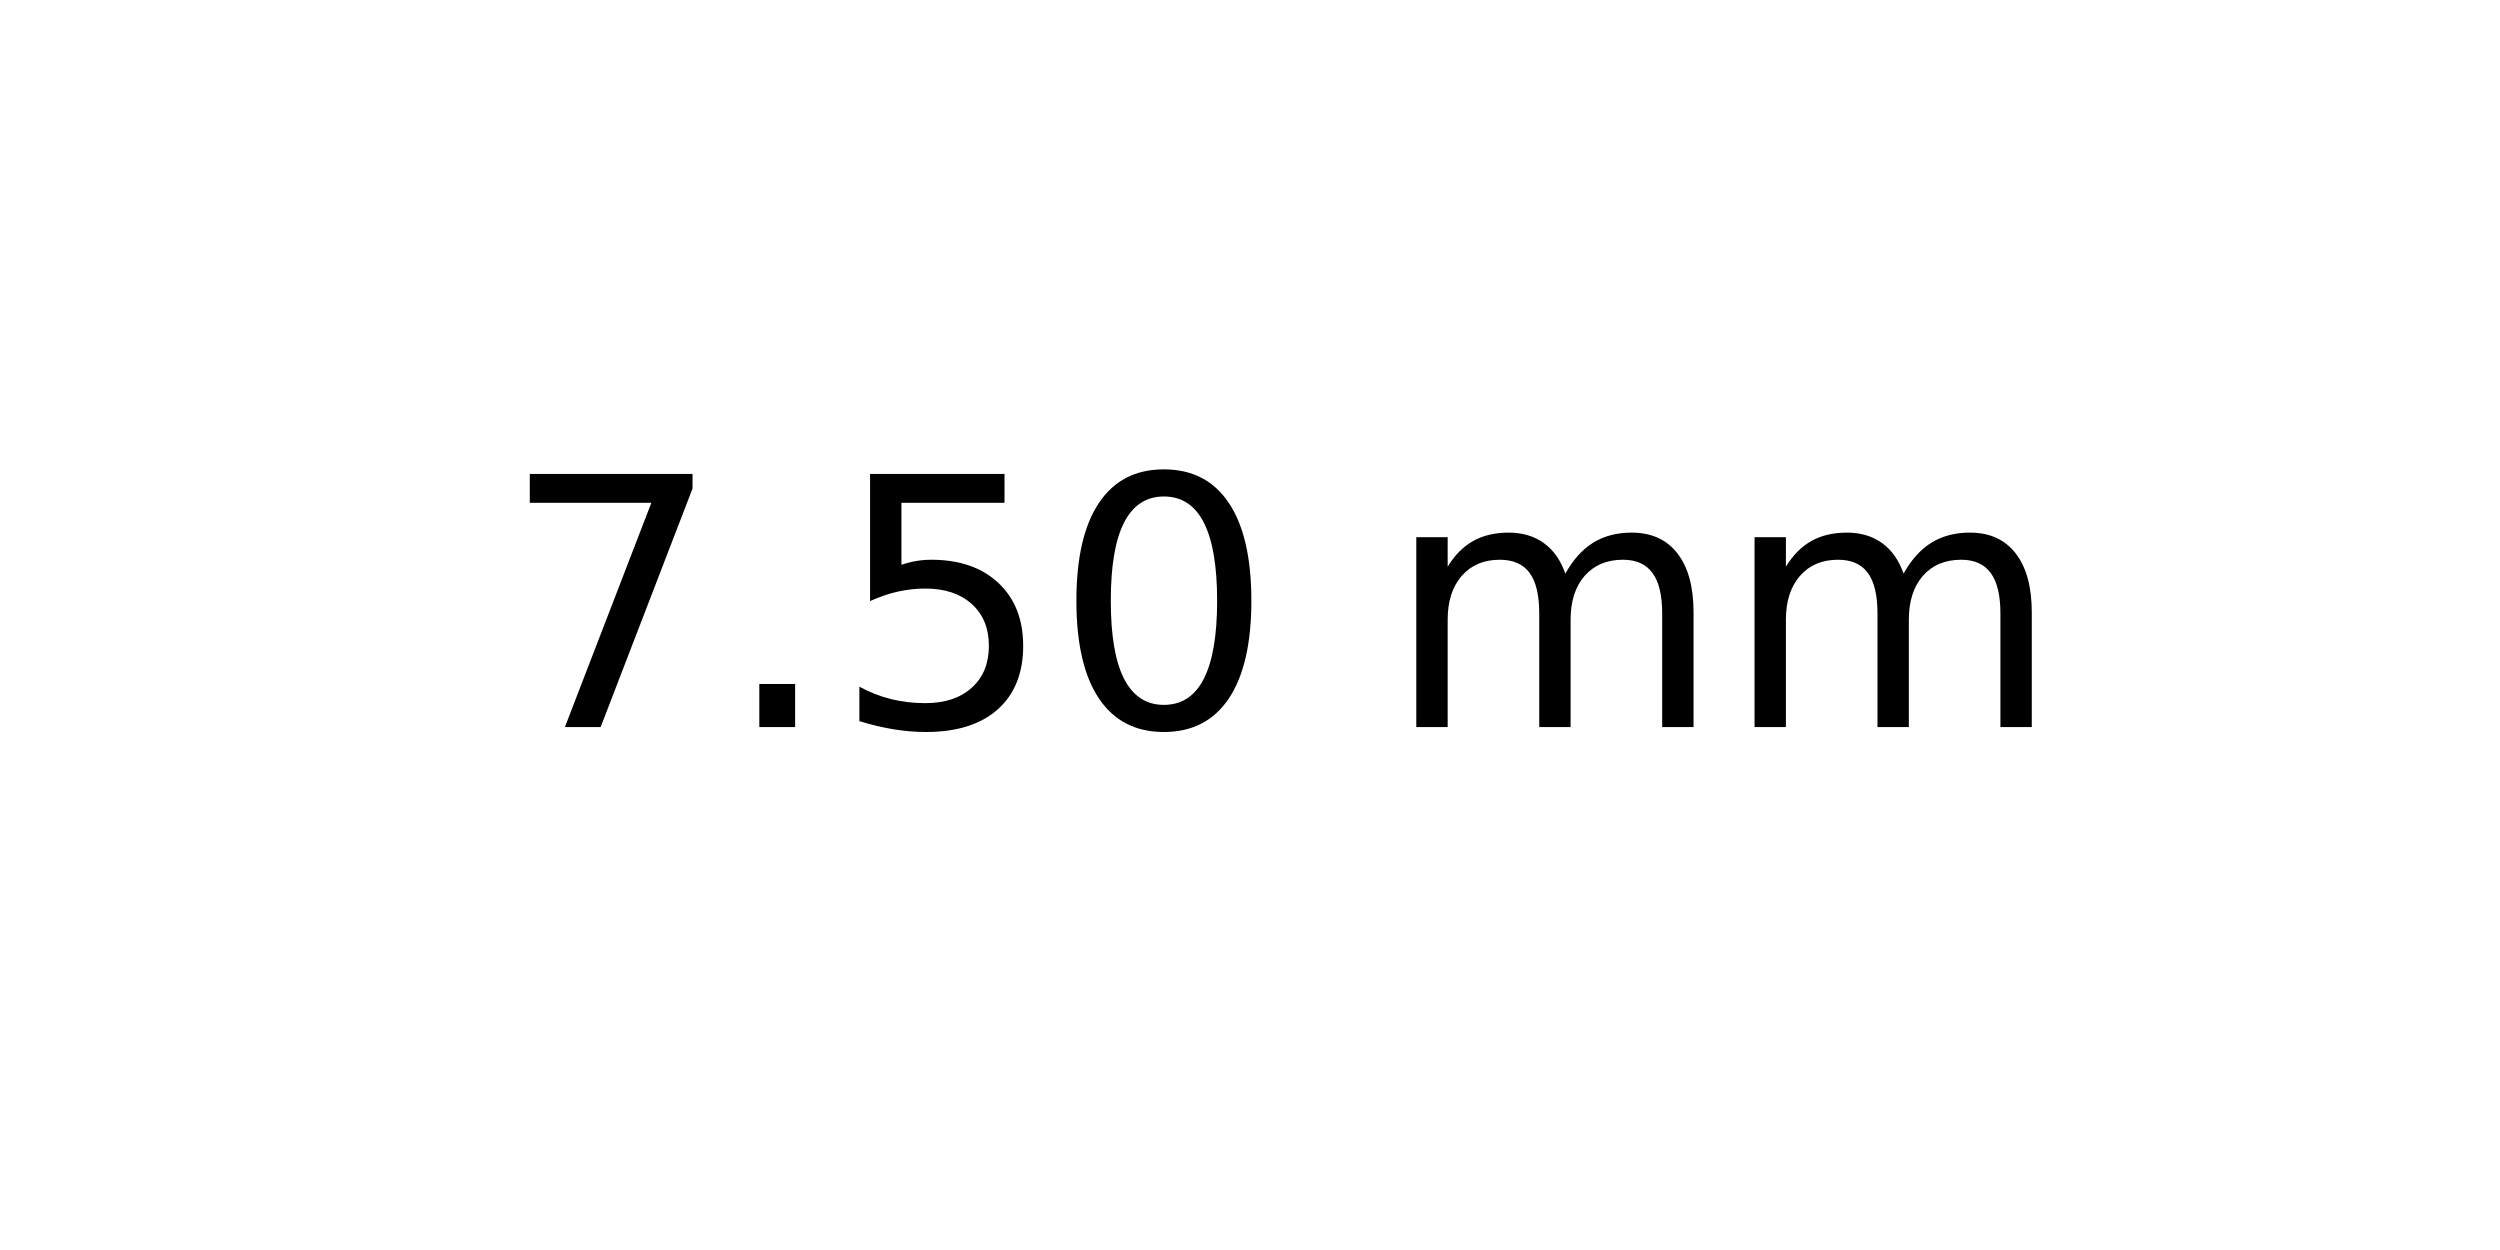
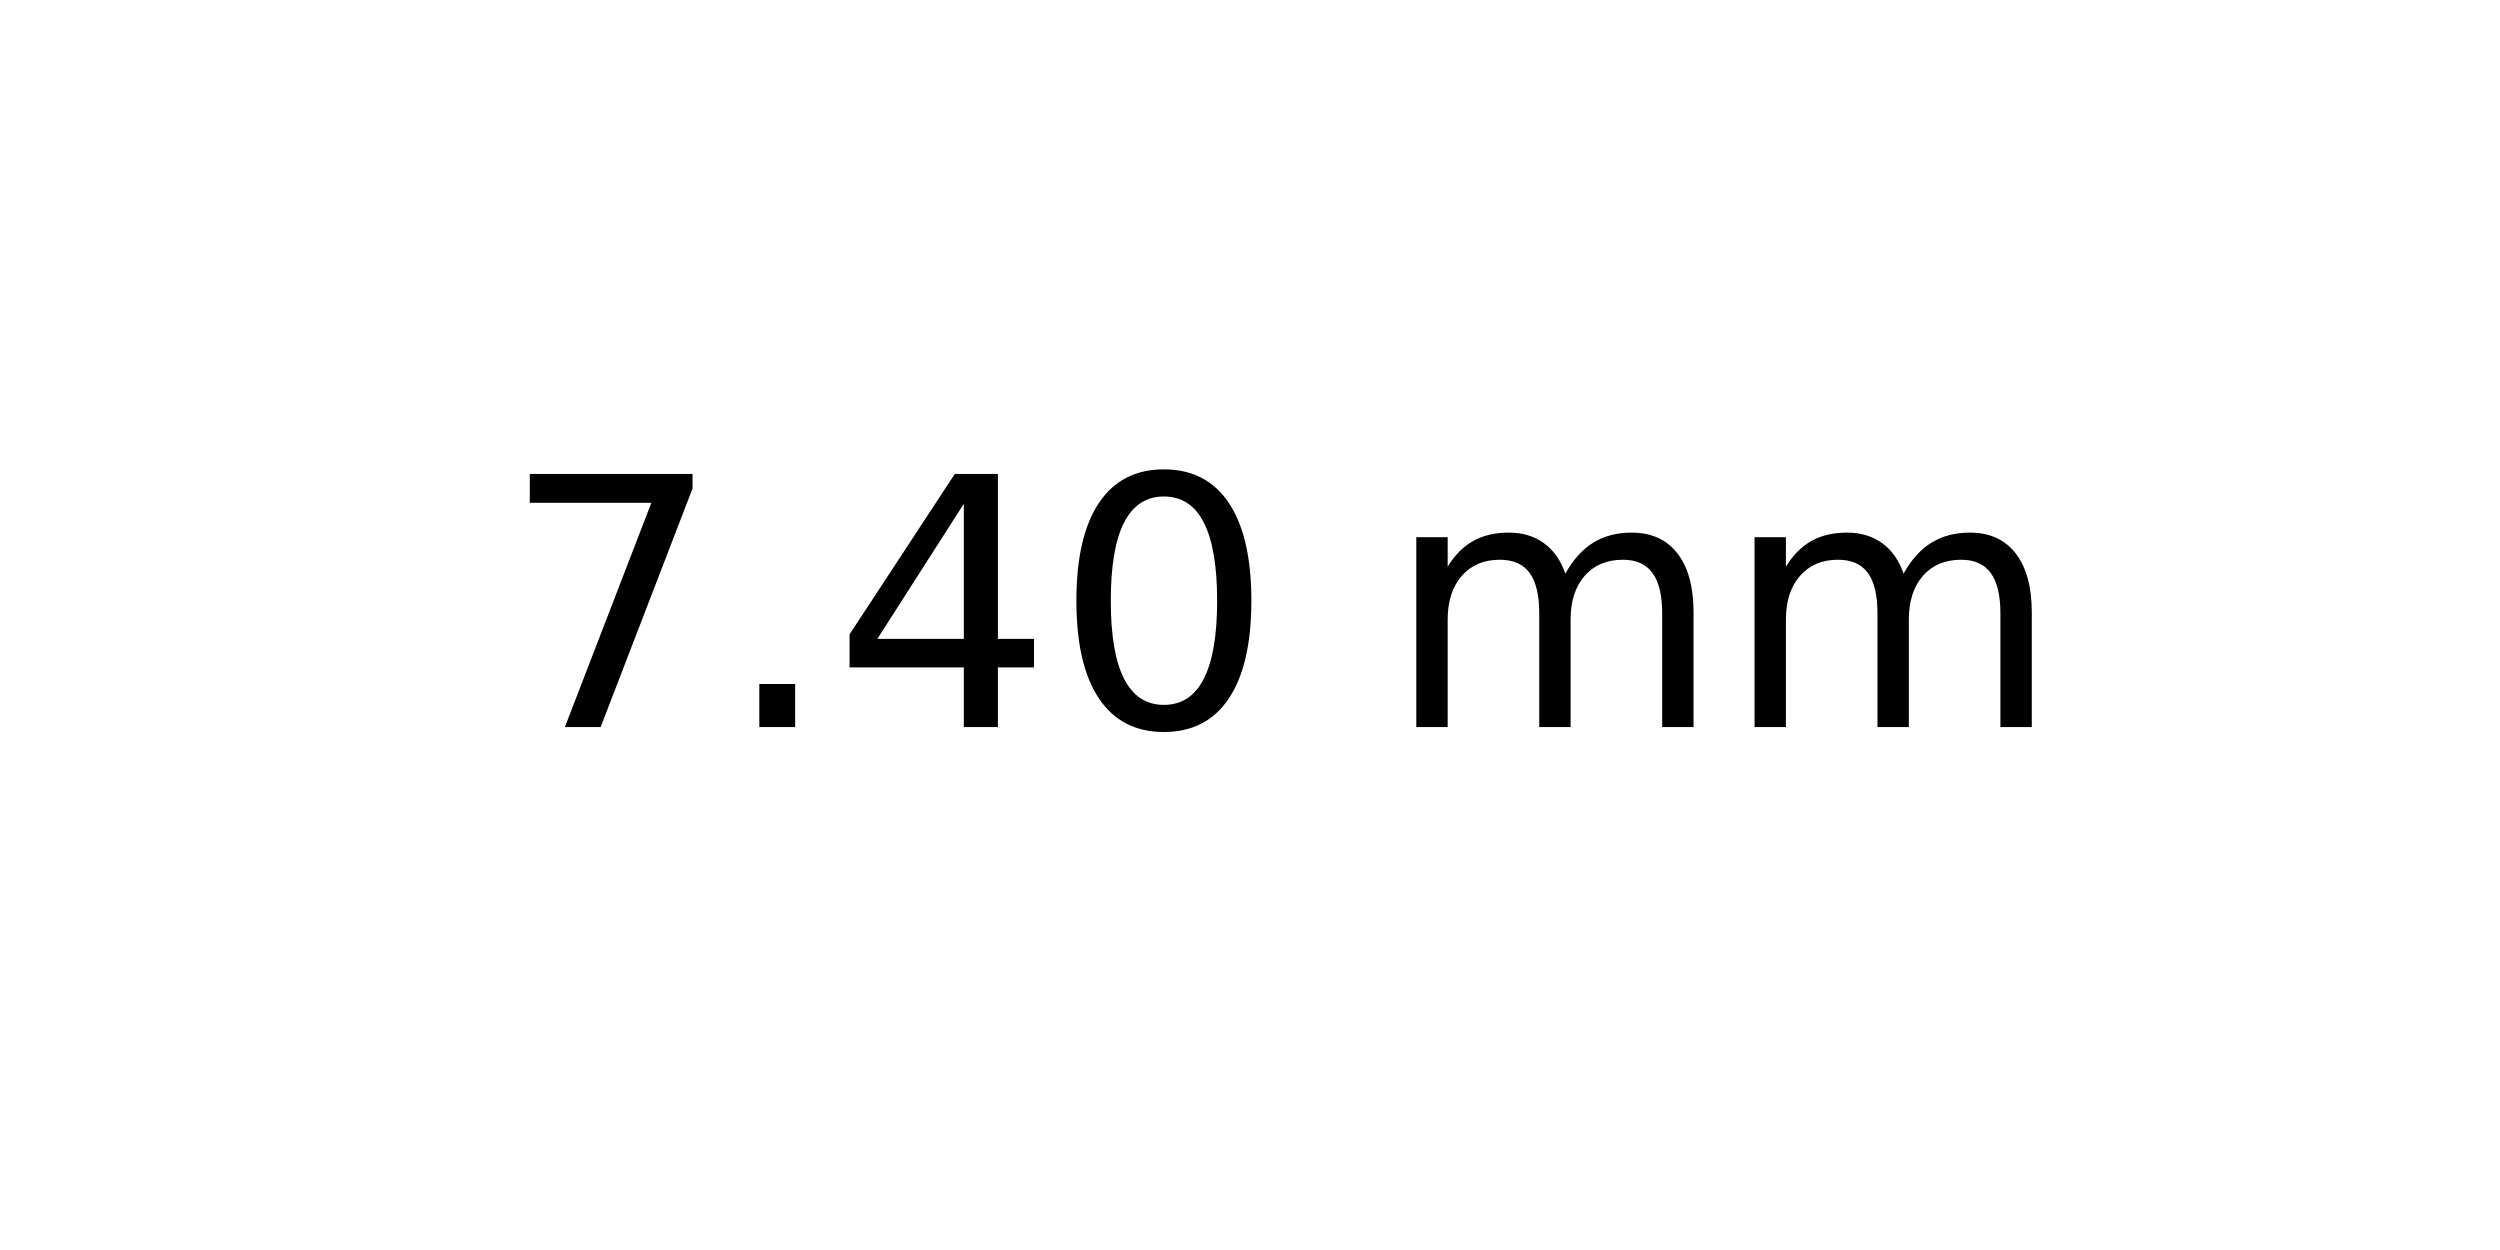
<svg xmlns="http://www.w3.org/2000/svg" xmlns:xlink="http://www.w3.org/1999/xlink" width="72pt" height="36pt" viewBox="0 0 72 36" version="1.1">
  <defs>
    <style type="text/css">*{stroke-linejoin: round; stroke-linecap: butt}</style>
  </defs>
  <g id="figure_1">
    <g id="axes_1">
      <g id="text_1">
        <g transform="translate(14.4375 20.93937) scale(0.1 -0.1)">
          <defs>
            <path id="DejaVuSans-37" d="M 525 4666  L 3525 4666  L 3525 4397  L 1831 0  L 1172 0  L 2766 4134  L 525 4134  L 525 4666  z " transform="scale(0.015625)" />
            <path id="DejaVuSans-2e" d="M 684 794  L 1344 794  L 1344 0  L 684 0  L 684 794  z " transform="scale(0.015625)" />
-             <path id="DejaVuSans-35" d="M 691 4666  L 3169 4666  L 3169 4134  L 1269 4134  L 1269 2991  Q 1406 3038 1543 3061  Q 1681 3084 1819 3084  Q 2600 3084 3056 2656  Q 3513 2228 3513 1497  Q 3513 744 3044 326  Q 2575 -91 1722 -91  Q 1428 -91 1123 -41  Q 819 9 494 109  L 494 744  Q 775 591 1075 516  Q 1375 441 1709 441  Q 2250 441 2565 725  Q 2881 1009 2881 1497  Q 2881 1984 2565 2268  Q 2250 2553 1709 2553  Q 1456 2553 1204 2497  Q 953 2441 691 2322  L 691 4666  z " transform="scale(0.015625)" />
+             <path id="DejaVuSans-34" d="M 2419 4116  L 825 1625  L 2419 1625  L 2419 4116  z M 2253 4666  L 3047 4666  L 3047 1625  L 3713 1625  L 3713 1100  L 3047 1100  L 3047 0  L 2419 0  L 2419 1100  L 313 1100  L 313 1709  L 2253 4666  z " transform="scale(0.015625)" />
            <path id="DejaVuSans-30" d="M 2034 4250  Q 1547 4250 1301 3770  Q 1056 3291 1056 2328  Q 1056 1369 1301 889  Q 1547 409 2034 409  Q 2525 409 2770 889  Q 3016 1369 3016 2328  Q 3016 3291 2770 3770  Q 2525 4250 2034 4250  z M 2034 4750  Q 2819 4750 3233 4129  Q 3647 3509 3647 2328  Q 3647 1150 3233 529  Q 2819 -91 2034 -91  Q 1250 -91 836 529  Q 422 1150 422 2328  Q 422 3509 836 4129  Q 1250 4750 2034 4750  z " transform="scale(0.015625)" />
            <path id="DejaVuSans-20" transform="scale(0.015625)" />
            <path id="DejaVuSans-6d" d="M 3328 2828  Q 3544 3216 3844 3400  Q 4144 3584 4550 3584  Q 5097 3584 5394 3201  Q 5691 2819 5691 2113  L 5691 0  L 5113 0  L 5113 2094  Q 5113 2597 4934 2840  Q 4756 3084 4391 3084  Q 3944 3084 3684 2787  Q 3425 2491 3425 1978  L 3425 0  L 2847 0  L 2847 2094  Q 2847 2600 2669 2842  Q 2491 3084 2119 3084  Q 1678 3084 1418 2786  Q 1159 2488 1159 1978  L 1159 0  L 581 0  L 581 3500  L 1159 3500  L 1159 2956  Q 1356 3278 1631 3431  Q 1906 3584 2284 3584  Q 2666 3584 2933 3390  Q 3200 3197 3328 2828  z " transform="scale(0.015625)" />
          </defs>
          <use xlink:href="#DejaVuSans-37" />
          <use xlink:href="#DejaVuSans-2e" x="63.623" />
-           <use xlink:href="#DejaVuSans-35" x="95.41" />
+           <use xlink:href="#DejaVuSans-34" x="95.41" />
          <use xlink:href="#DejaVuSans-30" x="159.033" />
          <use xlink:href="#DejaVuSans-20" x="222.656" />
          <use xlink:href="#DejaVuSans-6d" x="254.443" />
          <use xlink:href="#DejaVuSans-6d" x="351.855" />
        </g>
      </g>
    </g>
  </g>
</svg>
